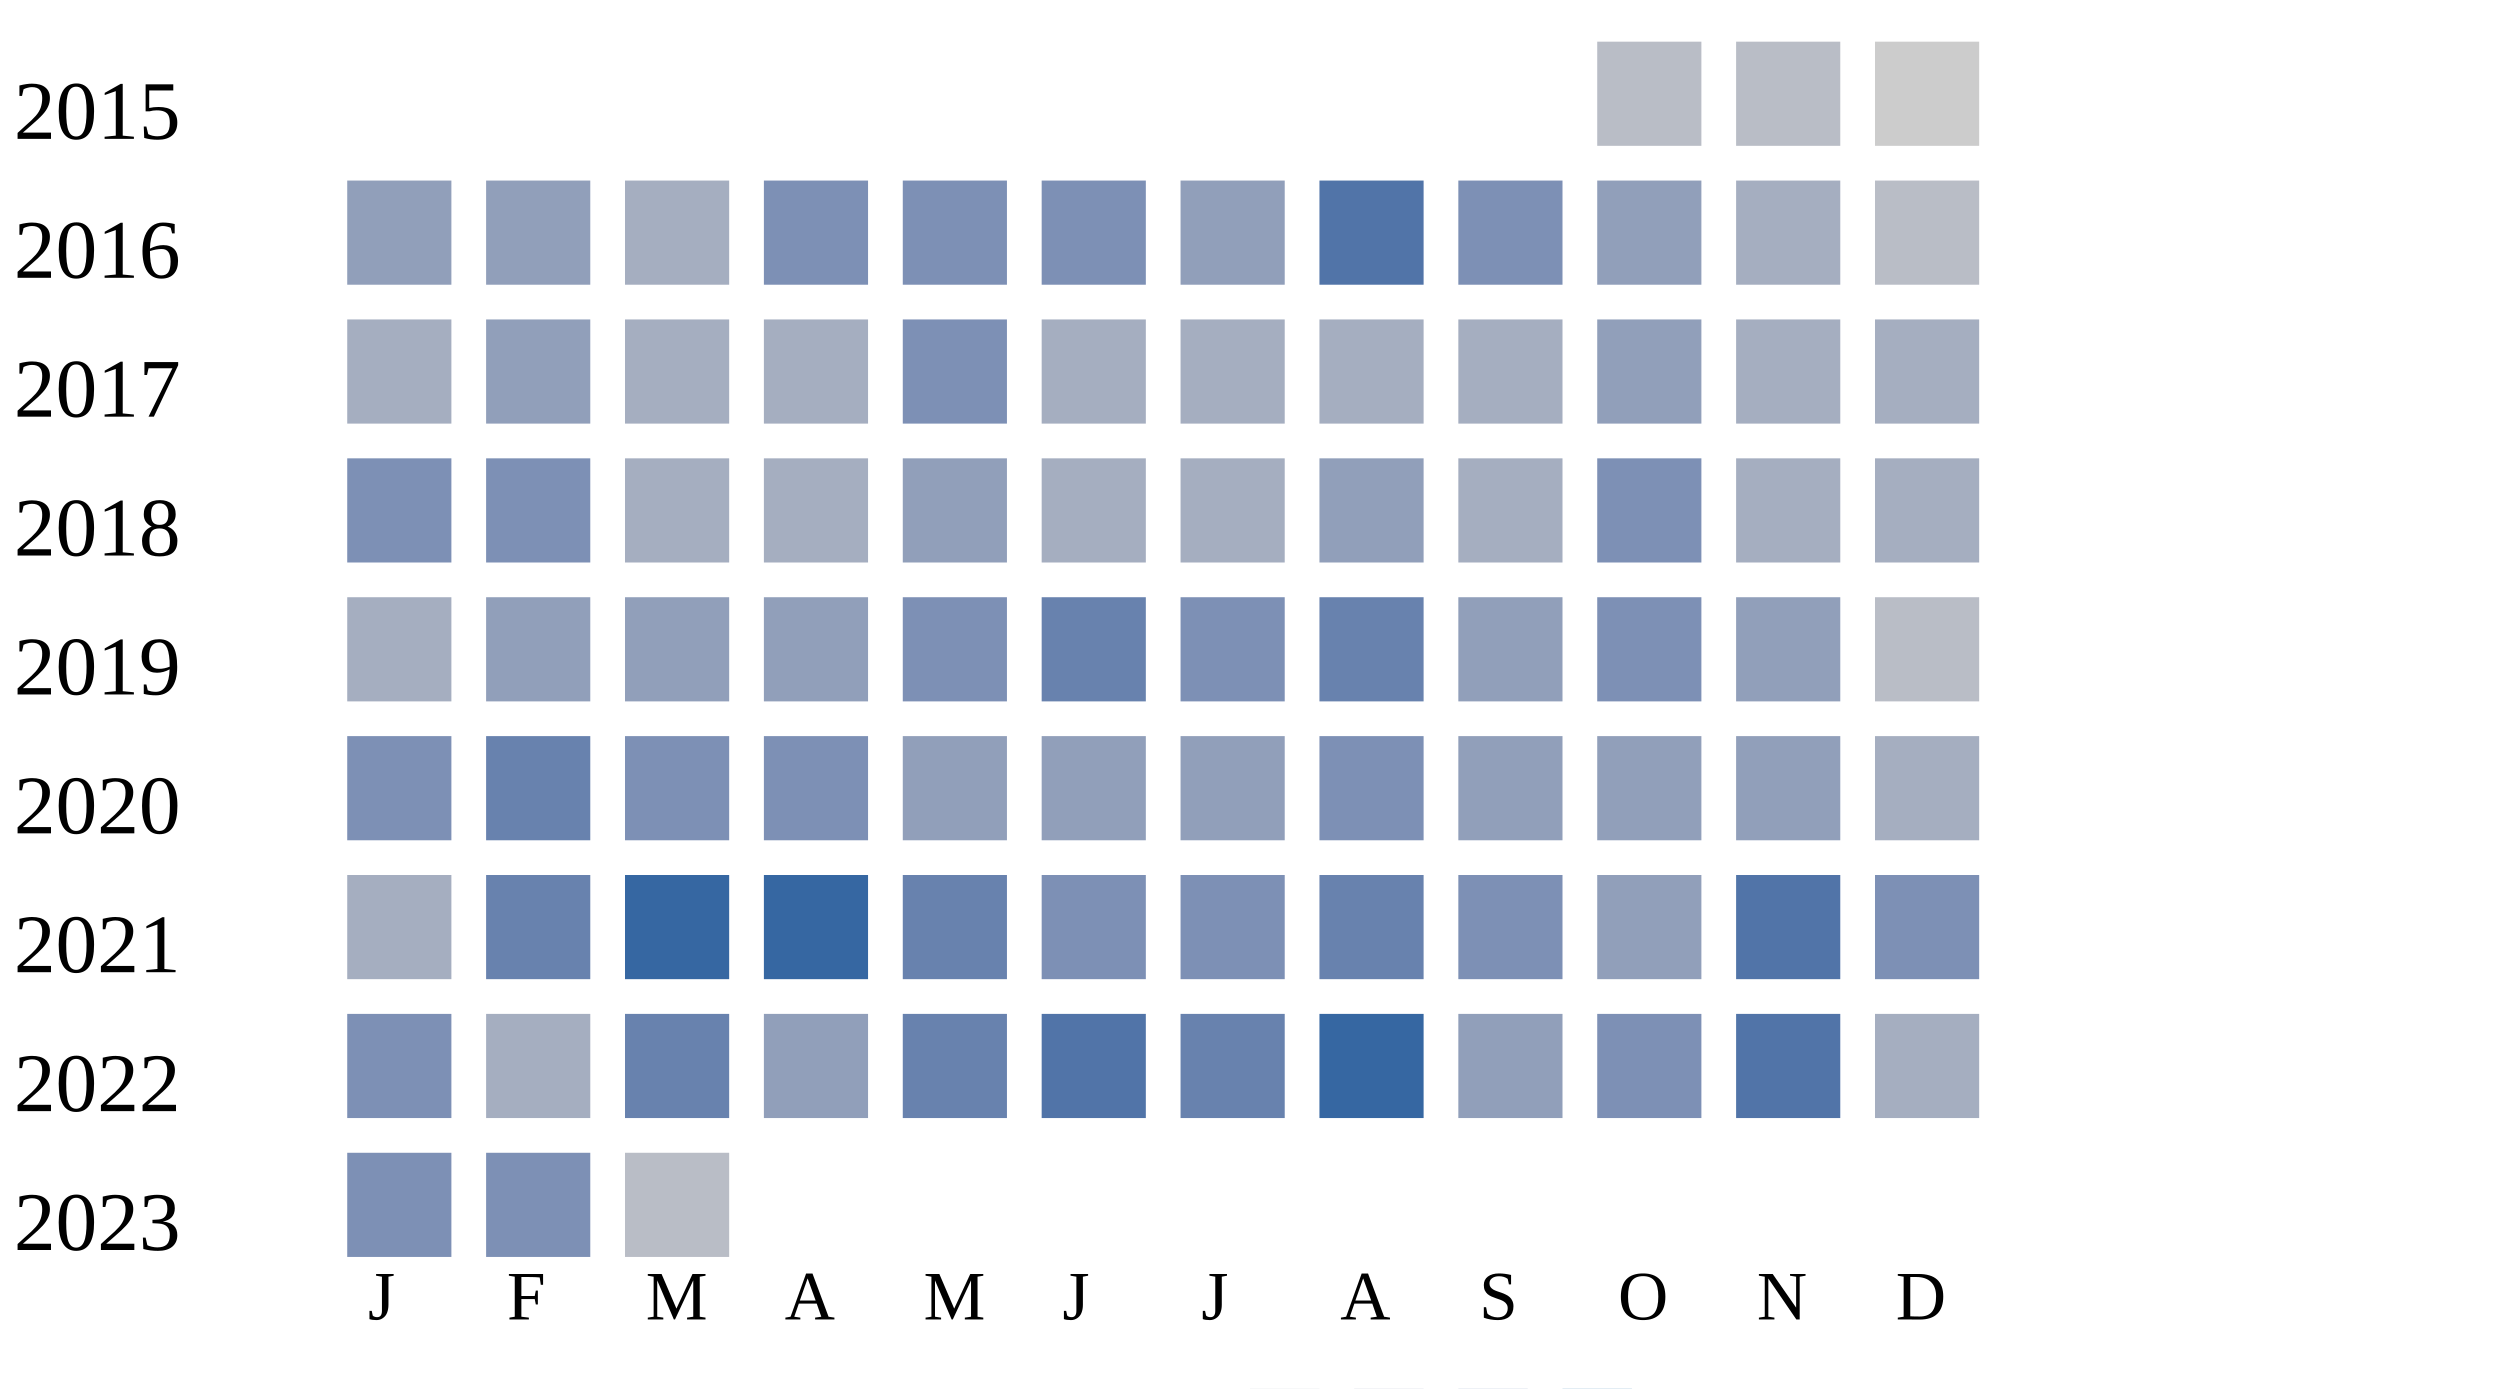
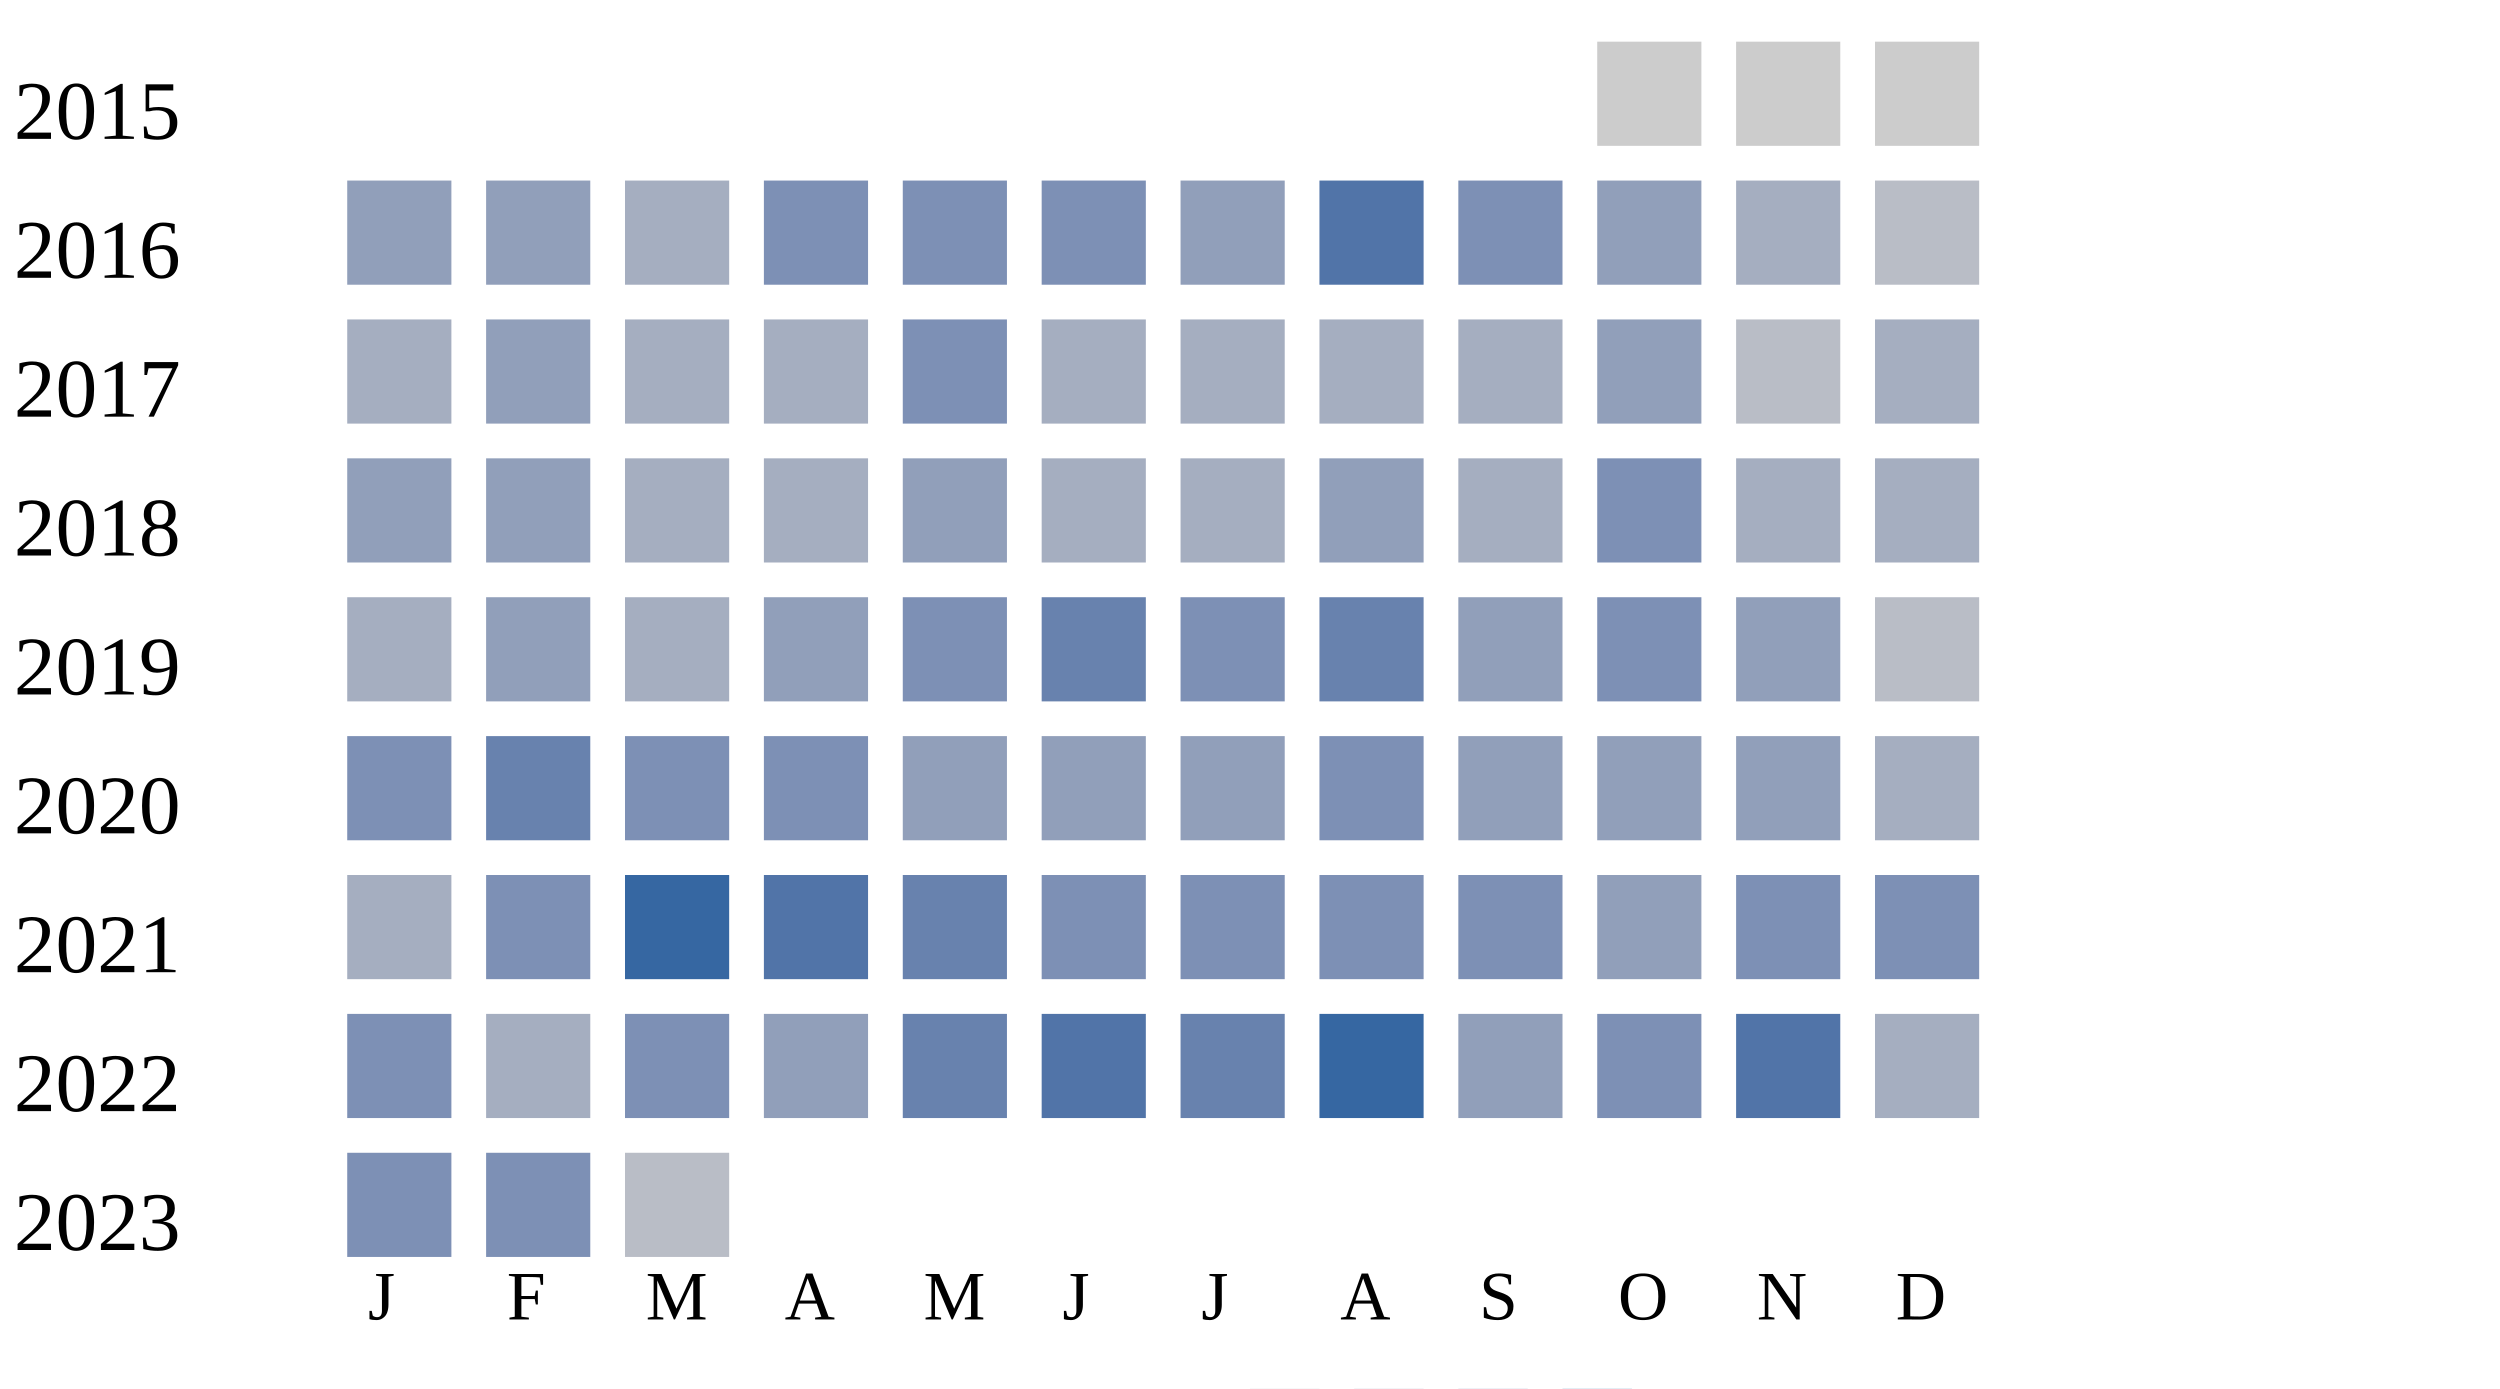
<svg xmlns="http://www.w3.org/2000/svg" width="360" height="200">
  <g transform="translate(0 0)">
    <text x="2" y="20">2015</text>
-     <rect x="230" y="6" width="15" height="15" fill="#b9bdc6" />
-     <rect x="250" y="6" width="15" height="15" fill="#b9bdc6" />
+     <rect x="230" y="6" width="15" height="15" fill="#cccccc" />
+     <rect x="250" y="6" width="15" height="15" fill="#cccccc" />
    <rect x="270" y="6" width="15" height="15" fill="#cccccc" />
  </g>
  <g transform="translate(0 20)">
    <text x="2" y="20">2016</text>
    <rect x="50" y="6" width="15" height="15" fill="#919fba" />
    <rect x="70" y="6" width="15" height="15" fill="#919fba" />
    <rect x="90" y="6" width="15" height="15" fill="#a5aec0" />
    <rect x="110" y="6" width="15" height="15" fill="#7d90b5" />
    <rect x="130" y="6" width="15" height="15" fill="#7d90b5" />
    <rect x="150" y="6" width="15" height="15" fill="#7d90b5" />
    <rect x="170" y="6" width="15" height="15" fill="#919fba" />
    <rect x="190" y="6" width="15" height="15" fill="#5174a8" />
    <rect x="210" y="6" width="15" height="15" fill="#7d90b5" />
    <rect x="230" y="6" width="15" height="15" fill="#919fba" />
    <rect x="250" y="6" width="15" height="15" fill="#a5aec0" />
    <rect x="270" y="6" width="15" height="15" fill="#b9bdc6" />
  </g>
  <g transform="translate(0 40)">
    <text x="2" y="20">2017</text>
    <rect x="50" y="6" width="15" height="15" fill="#a5aec0" />
    <rect x="70" y="6" width="15" height="15" fill="#919fba" />
    <rect x="90" y="6" width="15" height="15" fill="#a5aec0" />
    <rect x="110" y="6" width="15" height="15" fill="#a5aec0" />
    <rect x="130" y="6" width="15" height="15" fill="#7d90b5" />
    <rect x="150" y="6" width="15" height="15" fill="#a5aec0" />
    <rect x="170" y="6" width="15" height="15" fill="#a5aec0" />
    <rect x="190" y="6" width="15" height="15" fill="#a5aec0" />
    <rect x="210" y="6" width="15" height="15" fill="#a5aec0" />
    <rect x="230" y="6" width="15" height="15" fill="#919fba" />
-     <rect x="250" y="6" width="15" height="15" fill="#a5aec0" />
+     <rect x="250" y="6" width="15" height="15" fill="#b9bdc6" />
    <rect x="270" y="6" width="15" height="15" fill="#a5aec0" />
  </g>
  <g transform="translate(0 60)">
    <text x="2" y="20">2018</text>
-     <rect x="50" y="6" width="15" height="15" fill="#7d90b5" />
-     <rect x="70" y="6" width="15" height="15" fill="#7d90b5" />
+     <rect x="50" y="6" width="15" height="15" fill="#919fba" />
+     <rect x="70" y="6" width="15" height="15" fill="#919fba" />
    <rect x="90" y="6" width="15" height="15" fill="#a5aec0" />
    <rect x="110" y="6" width="15" height="15" fill="#a5aec0" />
    <rect x="130" y="6" width="15" height="15" fill="#919fba" />
    <rect x="150" y="6" width="15" height="15" fill="#a5aec0" />
    <rect x="170" y="6" width="15" height="15" fill="#a5aec0" />
    <rect x="190" y="6" width="15" height="15" fill="#919fba" />
    <rect x="210" y="6" width="15" height="15" fill="#a5aec0" />
    <rect x="230" y="6" width="15" height="15" fill="#7d90b5" />
    <rect x="250" y="6" width="15" height="15" fill="#a5aec0" />
    <rect x="270" y="6" width="15" height="15" fill="#a5aec0" />
  </g>
  <g transform="translate(0 80)">
    <text x="2" y="20">2019</text>
    <rect x="50" y="6" width="15" height="15" fill="#a5aec0" />
    <rect x="70" y="6" width="15" height="15" fill="#919fba" />
-     <rect x="90" y="6" width="15" height="15" fill="#919fba" />
+     <rect x="90" y="6" width="15" height="15" fill="#a5aec0" />
    <rect x="110" y="6" width="15" height="15" fill="#919fba" />
    <rect x="130" y="6" width="15" height="15" fill="#7d90b5" />
    <rect x="150" y="6" width="15" height="15" fill="#6882ae" />
    <rect x="170" y="6" width="15" height="15" fill="#7d90b5" />
    <rect x="190" y="6" width="15" height="15" fill="#6882ae" />
    <rect x="210" y="6" width="15" height="15" fill="#919fba" />
    <rect x="230" y="6" width="15" height="15" fill="#7d90b5" />
    <rect x="250" y="6" width="15" height="15" fill="#919fba" />
    <rect x="270" y="6" width="15" height="15" fill="#b9bdc6" />
  </g>
  <g transform="translate(0 100)">
    <text x="2" y="20">2020</text>
    <rect x="50" y="6" width="15" height="15" fill="#7d90b5" />
    <rect x="70" y="6" width="15" height="15" fill="#6882ae" />
    <rect x="90" y="6" width="15" height="15" fill="#7d90b5" />
    <rect x="110" y="6" width="15" height="15" fill="#7d90b5" />
    <rect x="130" y="6" width="15" height="15" fill="#919fba" />
    <rect x="150" y="6" width="15" height="15" fill="#919fba" />
    <rect x="170" y="6" width="15" height="15" fill="#919fba" />
    <rect x="190" y="6" width="15" height="15" fill="#7d90b5" />
    <rect x="210" y="6" width="15" height="15" fill="#919fba" />
    <rect x="230" y="6" width="15" height="15" fill="#919fba" />
    <rect x="250" y="6" width="15" height="15" fill="#919fba" />
    <rect x="270" y="6" width="15" height="15" fill="#a5aec0" />
  </g>
  <g transform="translate(0 120)">
    <text x="2" y="20">2021</text>
    <rect x="50" y="6" width="15" height="15" fill="#a5aec0" />
-     <rect x="70" y="6" width="15" height="15" fill="#6882ae" />
+     <rect x="70" y="6" width="15" height="15" fill="#7d90b5" />
    <rect x="90" y="6" width="15" height="15" fill="#3667a2" />
-     <rect x="110" y="6" width="15" height="15" fill="#3667a2" />
+     <rect x="110" y="6" width="15" height="15" fill="#5174a8" />
    <rect x="130" y="6" width="15" height="15" fill="#6882ae" />
    <rect x="150" y="6" width="15" height="15" fill="#7d90b5" />
    <rect x="170" y="6" width="15" height="15" fill="#7d90b5" />
-     <rect x="190" y="6" width="15" height="15" fill="#6882ae" />
+     <rect x="190" y="6" width="15" height="15" fill="#7d90b5" />
    <rect x="210" y="6" width="15" height="15" fill="#7d90b5" />
    <rect x="230" y="6" width="15" height="15" fill="#919fba" />
-     <rect x="250" y="6" width="15" height="15" fill="#5174a8" />
+     <rect x="250" y="6" width="15" height="15" fill="#7d90b5" />
    <rect x="270" y="6" width="15" height="15" fill="#7d90b5" />
  </g>
  <g transform="translate(0 140)">
    <text x="2" y="20">2022</text>
    <rect x="50" y="6" width="15" height="15" fill="#7d90b5" />
    <rect x="70" y="6" width="15" height="15" fill="#a5aec0" />
-     <rect x="90" y="6" width="15" height="15" fill="#6882ae" />
+     <rect x="90" y="6" width="15" height="15" fill="#7d90b5" />
    <rect x="110" y="6" width="15" height="15" fill="#919fba" />
    <rect x="130" y="6" width="15" height="15" fill="#6882ae" />
    <rect x="150" y="6" width="15" height="15" fill="#5174a8" />
    <rect x="170" y="6" width="15" height="15" fill="#6882ae" />
    <rect x="190" y="6" width="15" height="15" fill="#3667a2" />
    <rect x="210" y="6" width="15" height="15" fill="#919fba" />
    <rect x="230" y="6" width="15" height="15" fill="#7d90b5" />
    <rect x="250" y="6" width="15" height="15" fill="#5174a8" />
    <rect x="270" y="6" width="15" height="15" fill="#a5aec0" />
  </g>
  <g transform="translate(0 160)">
    <text x="2" y="20">2023</text>
    <rect x="50" y="6" width="15" height="15" fill="#7d90b5" />
    <rect x="70" y="6" width="15" height="15" fill="#7d90b5" />
    <rect x="90" y="6" width="15" height="15" fill="#b9bdc6" />
  </g>
  <text style="font-size: 10px; text-align: center" x="53" y="190">J</text>
  <text style="font-size: 10px; text-align: center" x="73" y="190">F</text>
  <text style="font-size: 10px; text-align: center" x="93" y="190">M</text>
  <text style="font-size: 10px; text-align: center" x="113" y="190">A</text>
  <text style="font-size: 10px; text-align: center" x="133" y="190">M</text>
  <text style="font-size: 10px; text-align: center" x="153" y="190">J</text>
  <text style="font-size: 10px; text-align: center" x="173" y="190">J</text>
  <text style="font-size: 10px; text-align: center" x="193" y="190">A</text>
  <text style="font-size: 10px; text-align: center" x="213" y="190">S</text>
  <text style="font-size: 10px; text-align: center" x="233" y="190">O</text>
  <text style="font-size: 10px; text-align: center" x="253" y="190">N</text>
  <text style="font-size: 10px; text-align: center" x="273" y="190">D</text>
  <text style="font-size: 10px;" x="155" y="209">Less</text>
  <rect fill="#b9bdc6" width="10" height="10" x="180" y="200" />
  <rect fill="#919fba" width="10" height="10" x="195" y="200" />
  <rect fill="#6882ae" width="10" height="10" x="210" y="200" />
  <rect fill="#005a9c" width="10" height="10" x="225" y="200" />
  <text x="240" y="209" style="font-size: 10px;">More</text>
</svg>
